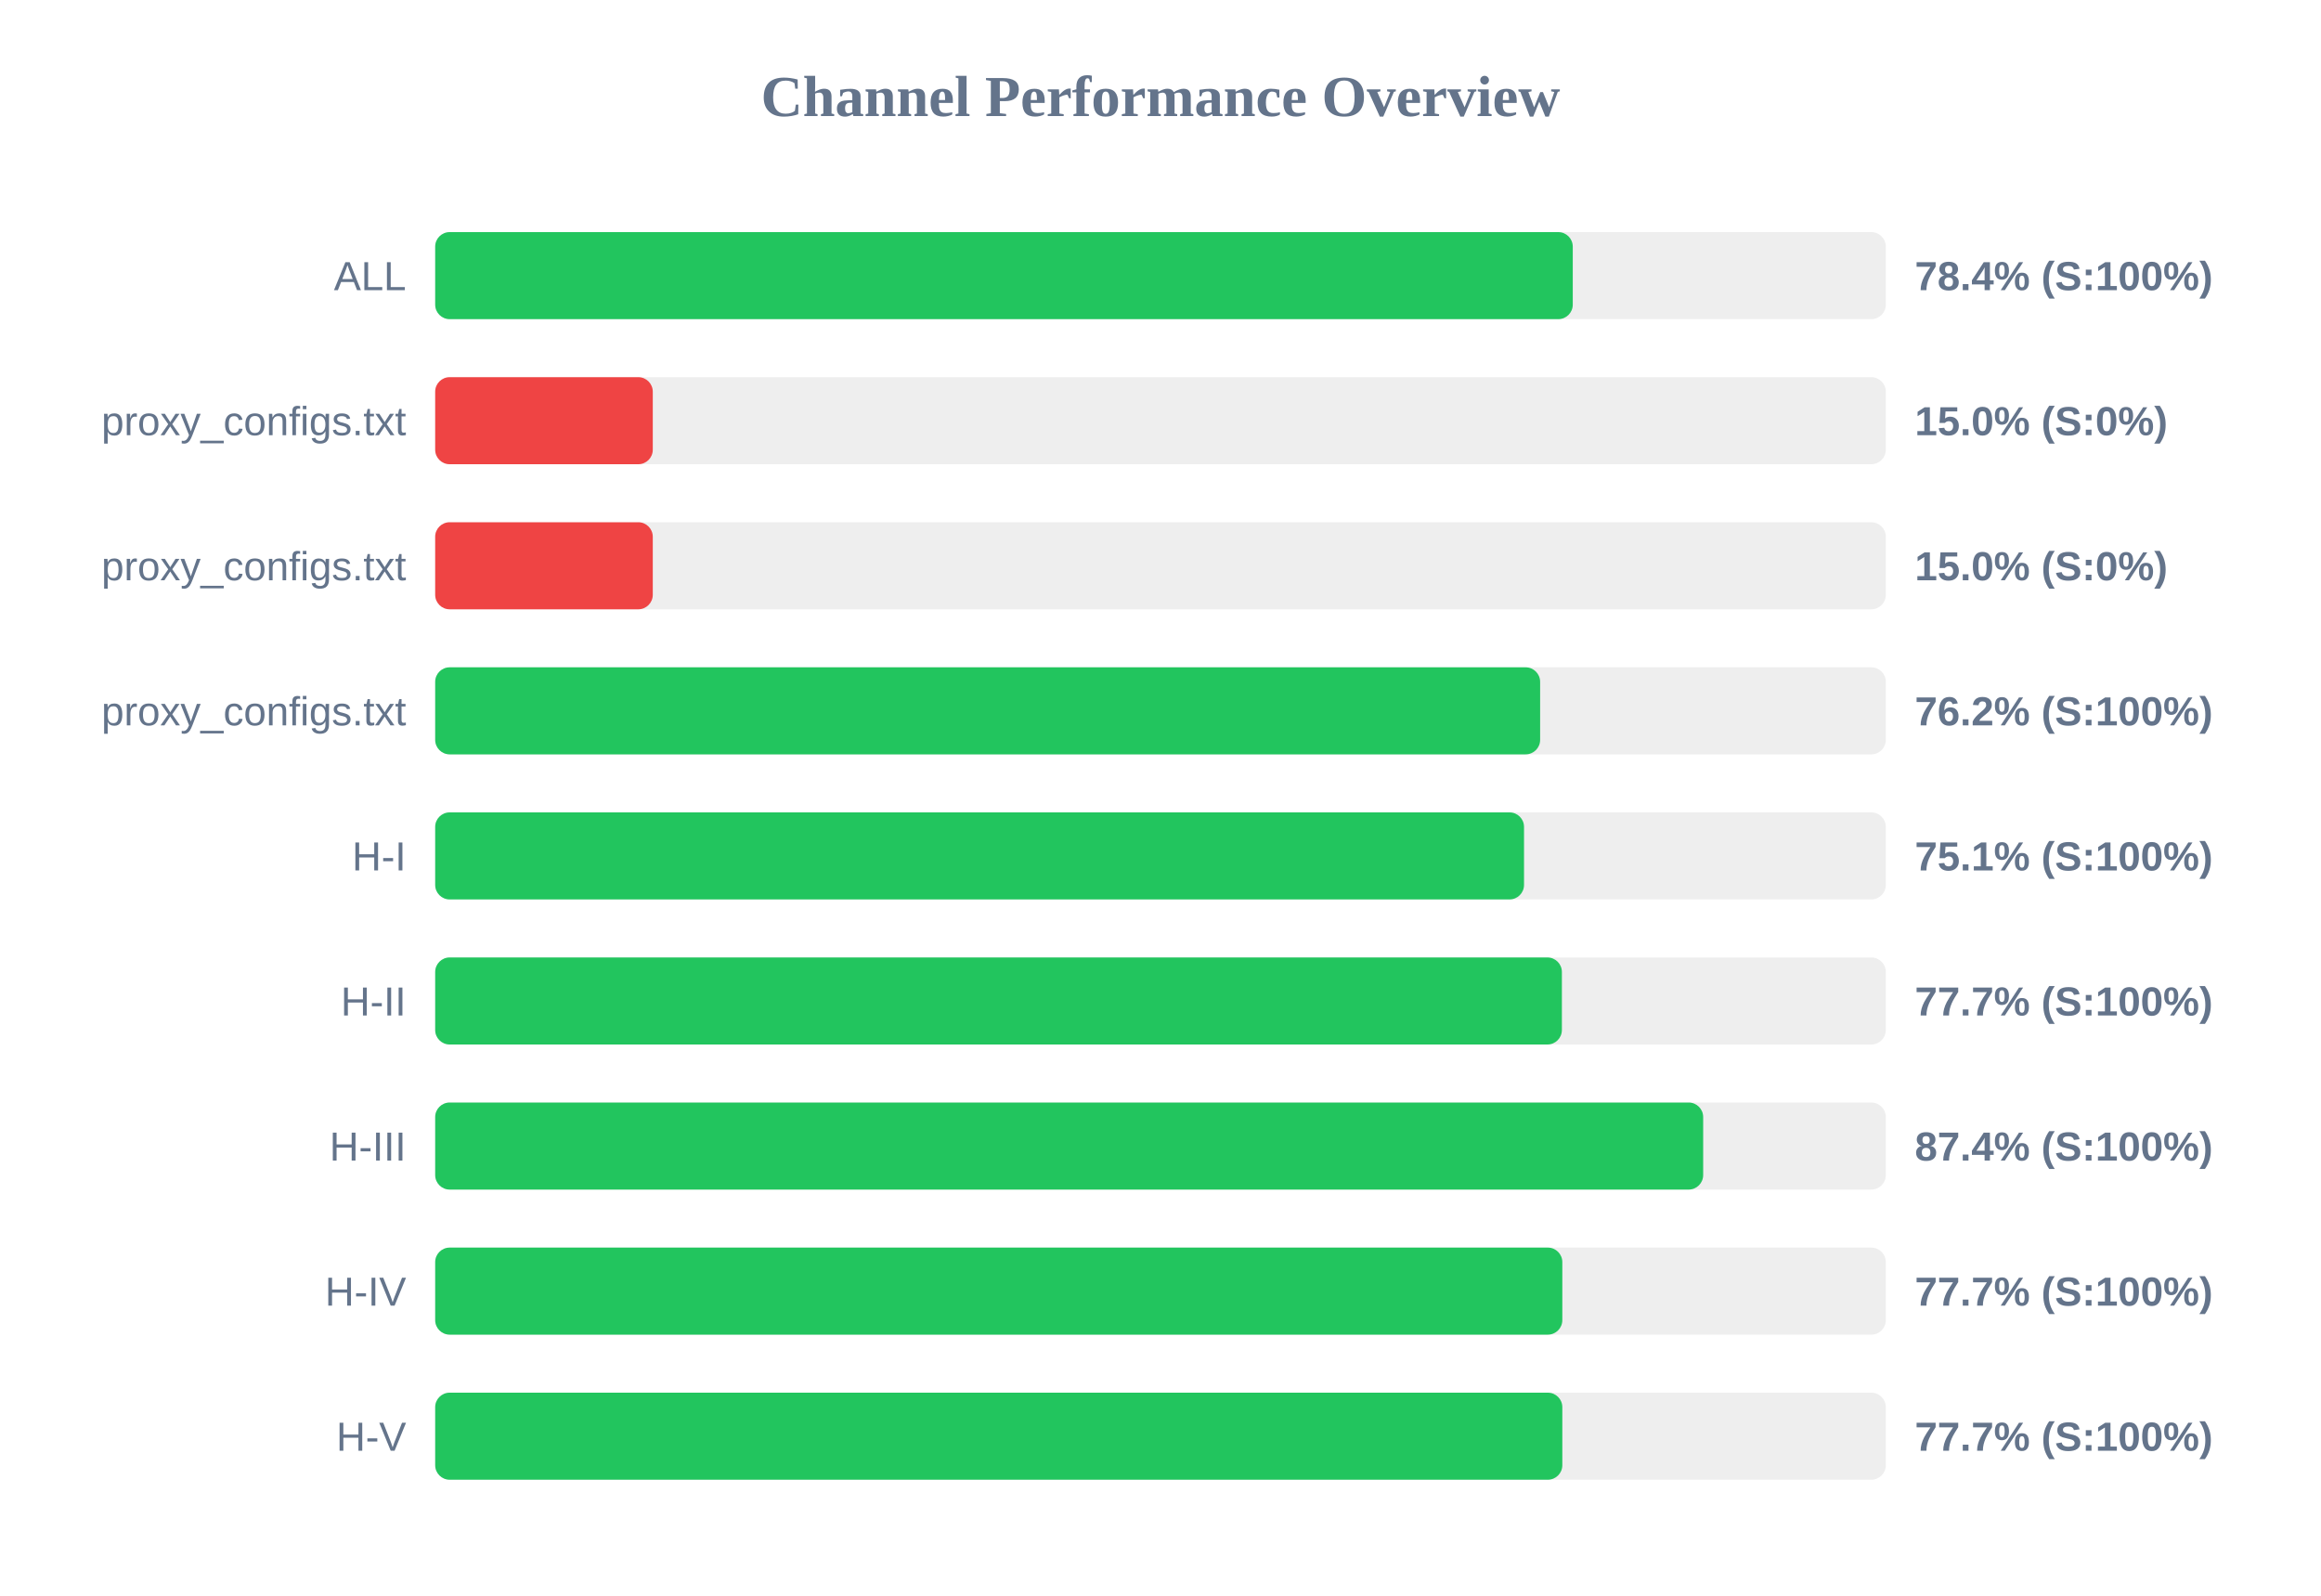
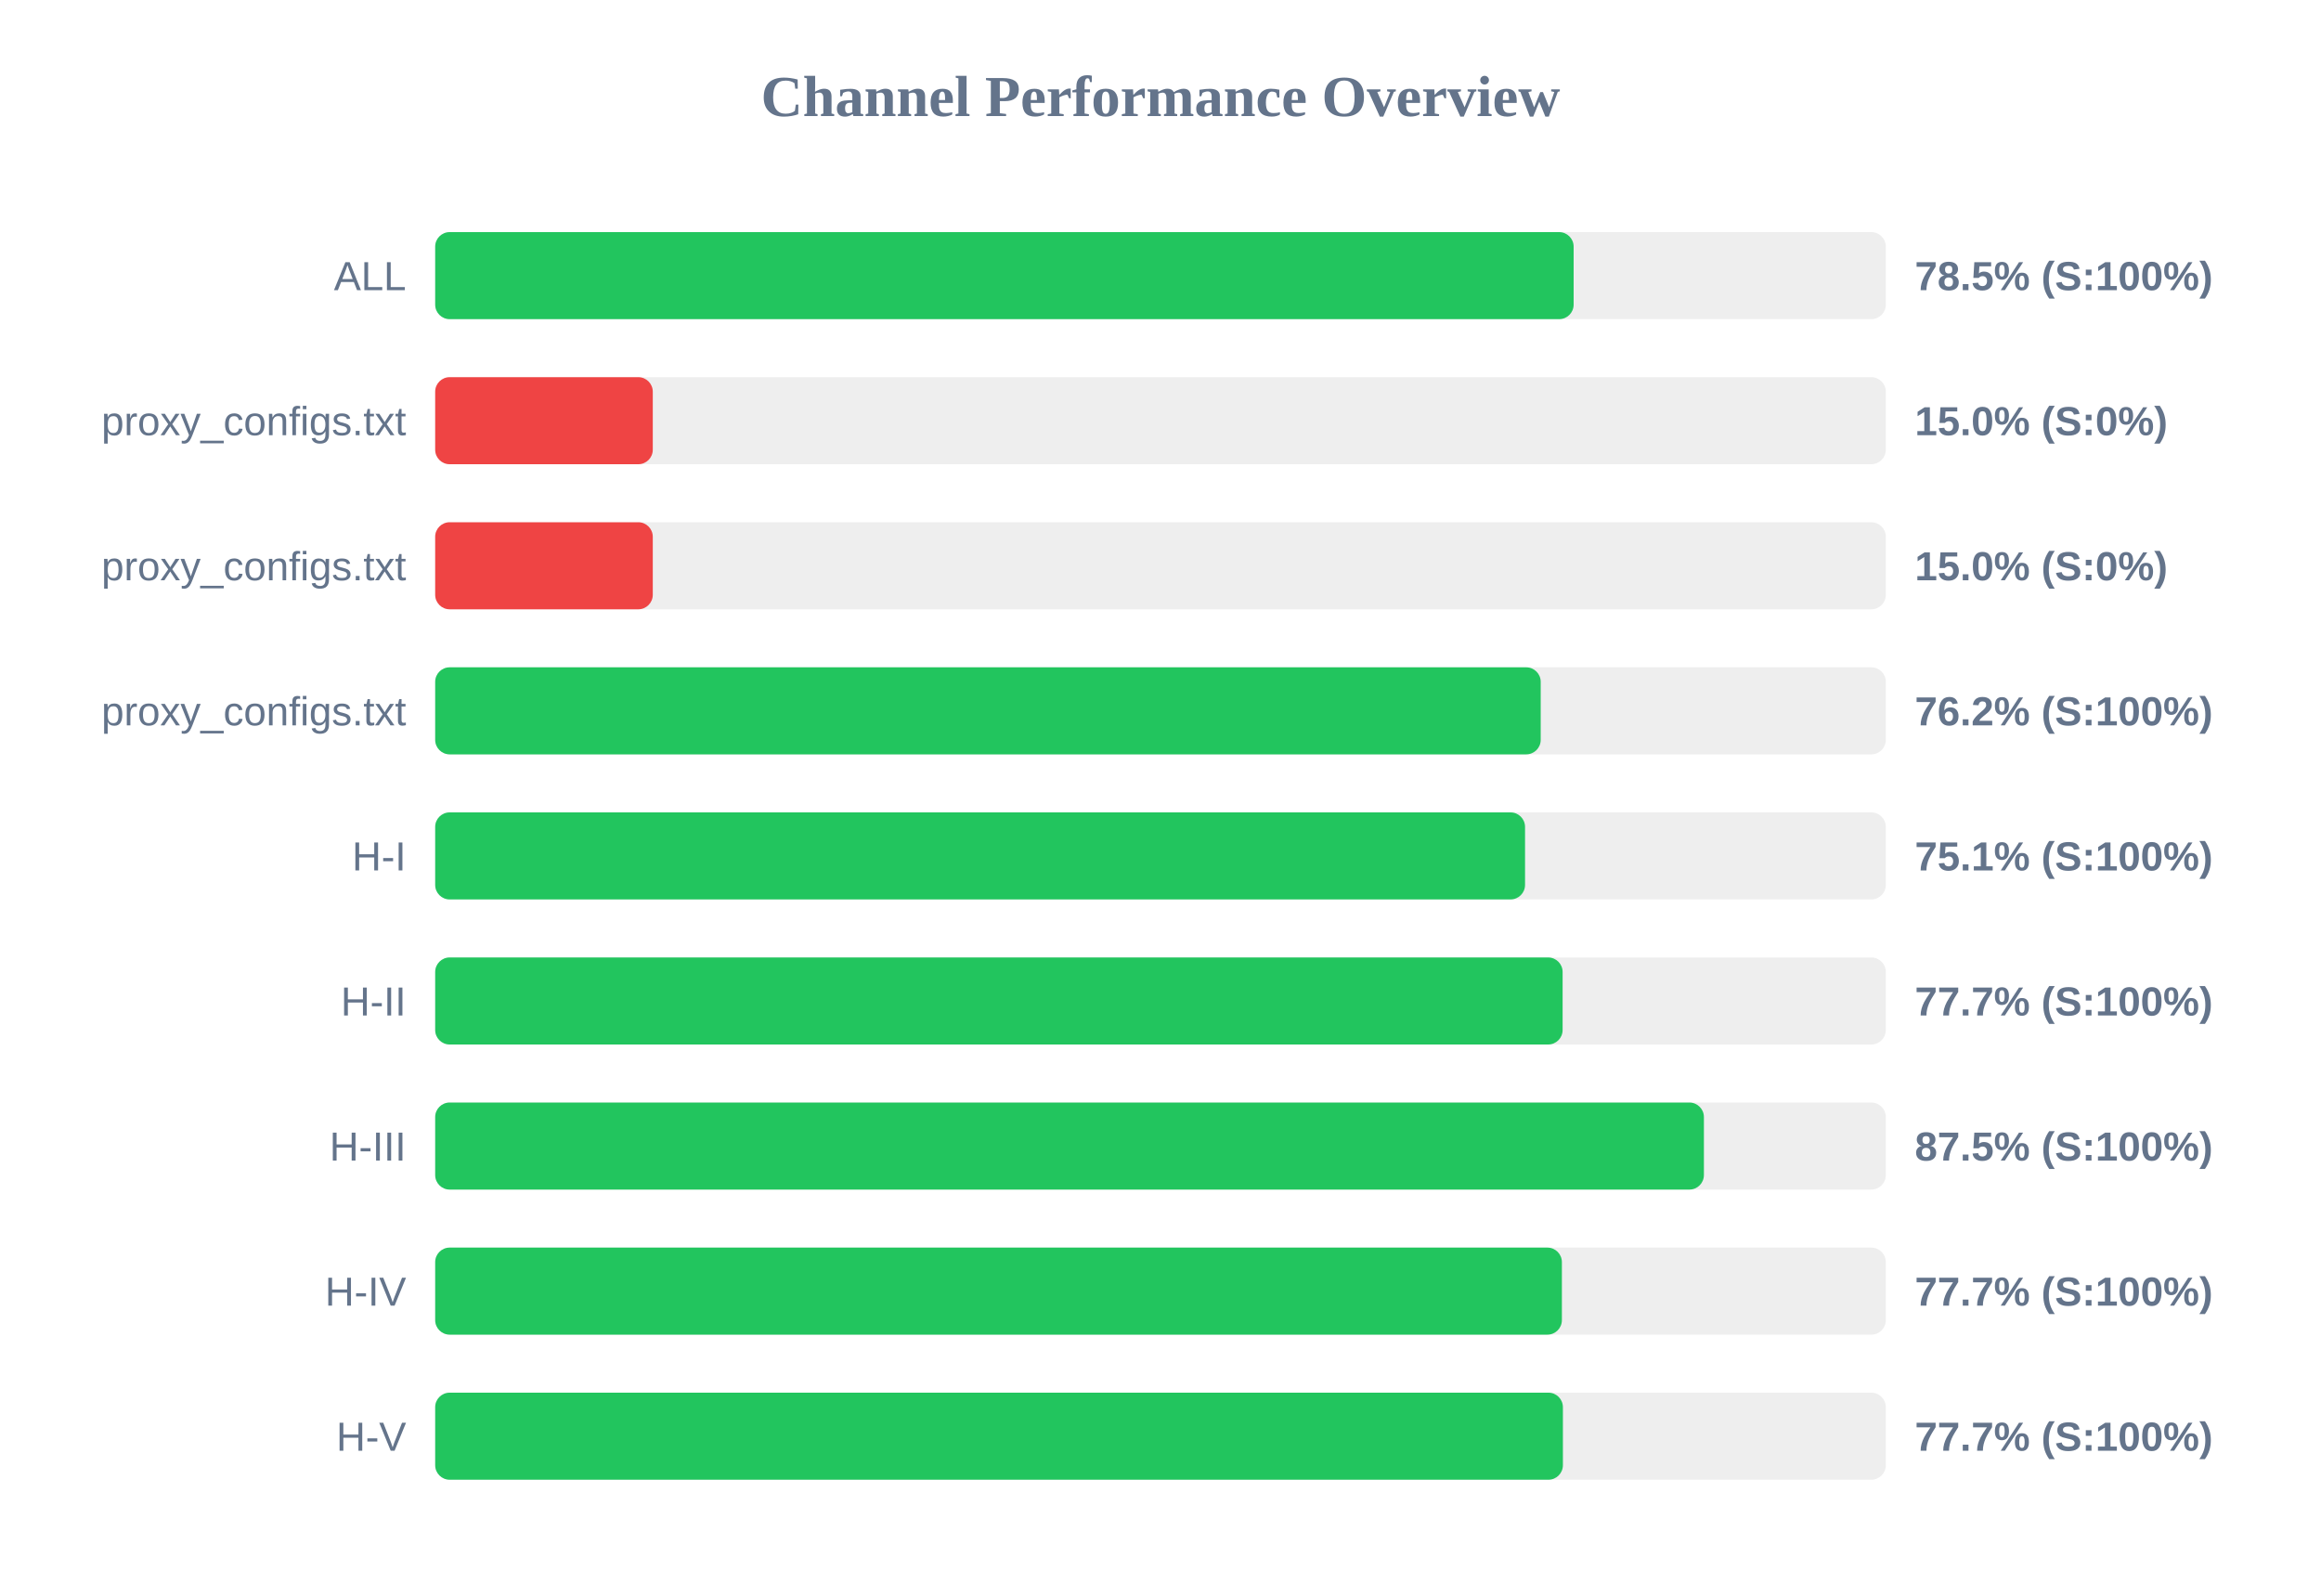
<svg xmlns="http://www.w3.org/2000/svg" width="800" height="550" version="1.1">
  <style>
        .row { font: 14px Arial; fill: #64748b; }
        .score { font: bold 14px Arial; fill: #64748b; }
    </style>
  <text x="400" y="40" text-anchor="middle" font-size="20px" font-weight="bold" fill="#64748b">Channel Performance Overview</text>
  <rect x="150" y="80" width="500" height="30" fill="#eee" rx="5" />
-   <rect x="150" y="80" width="392.1" height="30" fill="#22c55e" rx="5" />
+   <rect x="150" y="80" width="392.4" height="30" fill="#22c55e" rx="5" />
  <text x="140" y="100" text-anchor="end" class="row">ALL</text>
-   <text x="660" y="100" text-anchor="start" class="score">78.4% (S:100%)</text>
+   <text x="660" y="100" text-anchor="start" class="score">78.5% (S:100%)</text>
  <rect x="150" y="130" width="500" height="30" fill="#eee" rx="5" />
  <rect x="150" y="130" width="75.0" height="30" fill="#ef4444" rx="5" />
  <text x="140" y="150" text-anchor="end" class="row">proxy_configs.txt</text>
  <text x="660" y="150" text-anchor="start" class="score">15.0% (S:0%)</text>
  <rect x="150" y="180" width="500" height="30" fill="#eee" rx="5" />
  <rect x="150" y="180" width="75.0" height="30" fill="#ef4444" rx="5" />
  <text x="140" y="200" text-anchor="end" class="row">proxy_configs.txt</text>
  <text x="660" y="200" text-anchor="start" class="score">15.0% (S:0%)</text>
  <rect x="150" y="230" width="500" height="30" fill="#eee" rx="5" />
-   <rect x="150" y="230" width="380.85" height="30" fill="#22c55e" rx="5" />
+   <rect x="150" y="230" width="381.05" height="30" fill="#22c55e" rx="5" />
  <text x="140" y="250" text-anchor="end" class="row">proxy_configs.txt</text>
  <text x="660" y="250" text-anchor="start" class="score">76.2% (S:100%)</text>
  <rect x="150" y="280" width="500" height="30" fill="#eee" rx="5" />
-   <rect x="150" y="280" width="375.3" height="30" fill="#22c55e" rx="5" />
+   <rect x="150" y="280" width="375.65" height="30" fill="#22c55e" rx="5" />
  <text x="140" y="300" text-anchor="end" class="row">H-I</text>
  <text x="660" y="300" text-anchor="start" class="score">75.1% (S:100%)</text>
  <rect x="150" y="330" width="500" height="30" fill="#eee" rx="5" />
-   <rect x="150" y="330" width="388.35" height="30" fill="#22c55e" rx="5" />
+   <rect x="150" y="330" width="388.6" height="30" fill="#22c55e" rx="5" />
  <text x="140" y="350" text-anchor="end" class="row">H-II</text>
  <text x="660" y="350" text-anchor="start" class="score">77.7% (S:100%)</text>
  <rect x="150" y="380" width="500" height="30" fill="#eee" rx="5" />
-   <rect x="150" y="380" width="437.05" height="30" fill="#22c55e" rx="5" />
+   <rect x="150" y="380" width="437.3" height="30" fill="#22c55e" rx="5" />
  <text x="140" y="400" text-anchor="end" class="row">H-III</text>
-   <text x="660" y="400" text-anchor="start" class="score">87.4% (S:100%)</text>
+   <text x="660" y="400" text-anchor="start" class="score">87.5% (S:100%)</text>
  <rect x="150" y="430" width="500" height="30" fill="#eee" rx="5" />
-   <rect x="150" y="430" width="388.5" height="30" fill="#22c55e" rx="5" />
+   <rect x="150" y="430" width="388.35" height="30" fill="#22c55e" rx="5" />
  <text x="140" y="450" text-anchor="end" class="row">H-IV</text>
  <text x="660" y="450" text-anchor="start" class="score">77.7% (S:100%)</text>
  <rect x="150" y="480" width="500" height="30" fill="#eee" rx="5" />
-   <rect x="150" y="480" width="388.5" height="30" fill="#22c55e" rx="5" />
+   <rect x="150" y="480" width="388.7" height="30" fill="#22c55e" rx="5" />
  <text x="140" y="500" text-anchor="end" class="row">H-V</text>
  <text x="660" y="500" text-anchor="start" class="score">77.7% (S:100%)</text>
</svg>
